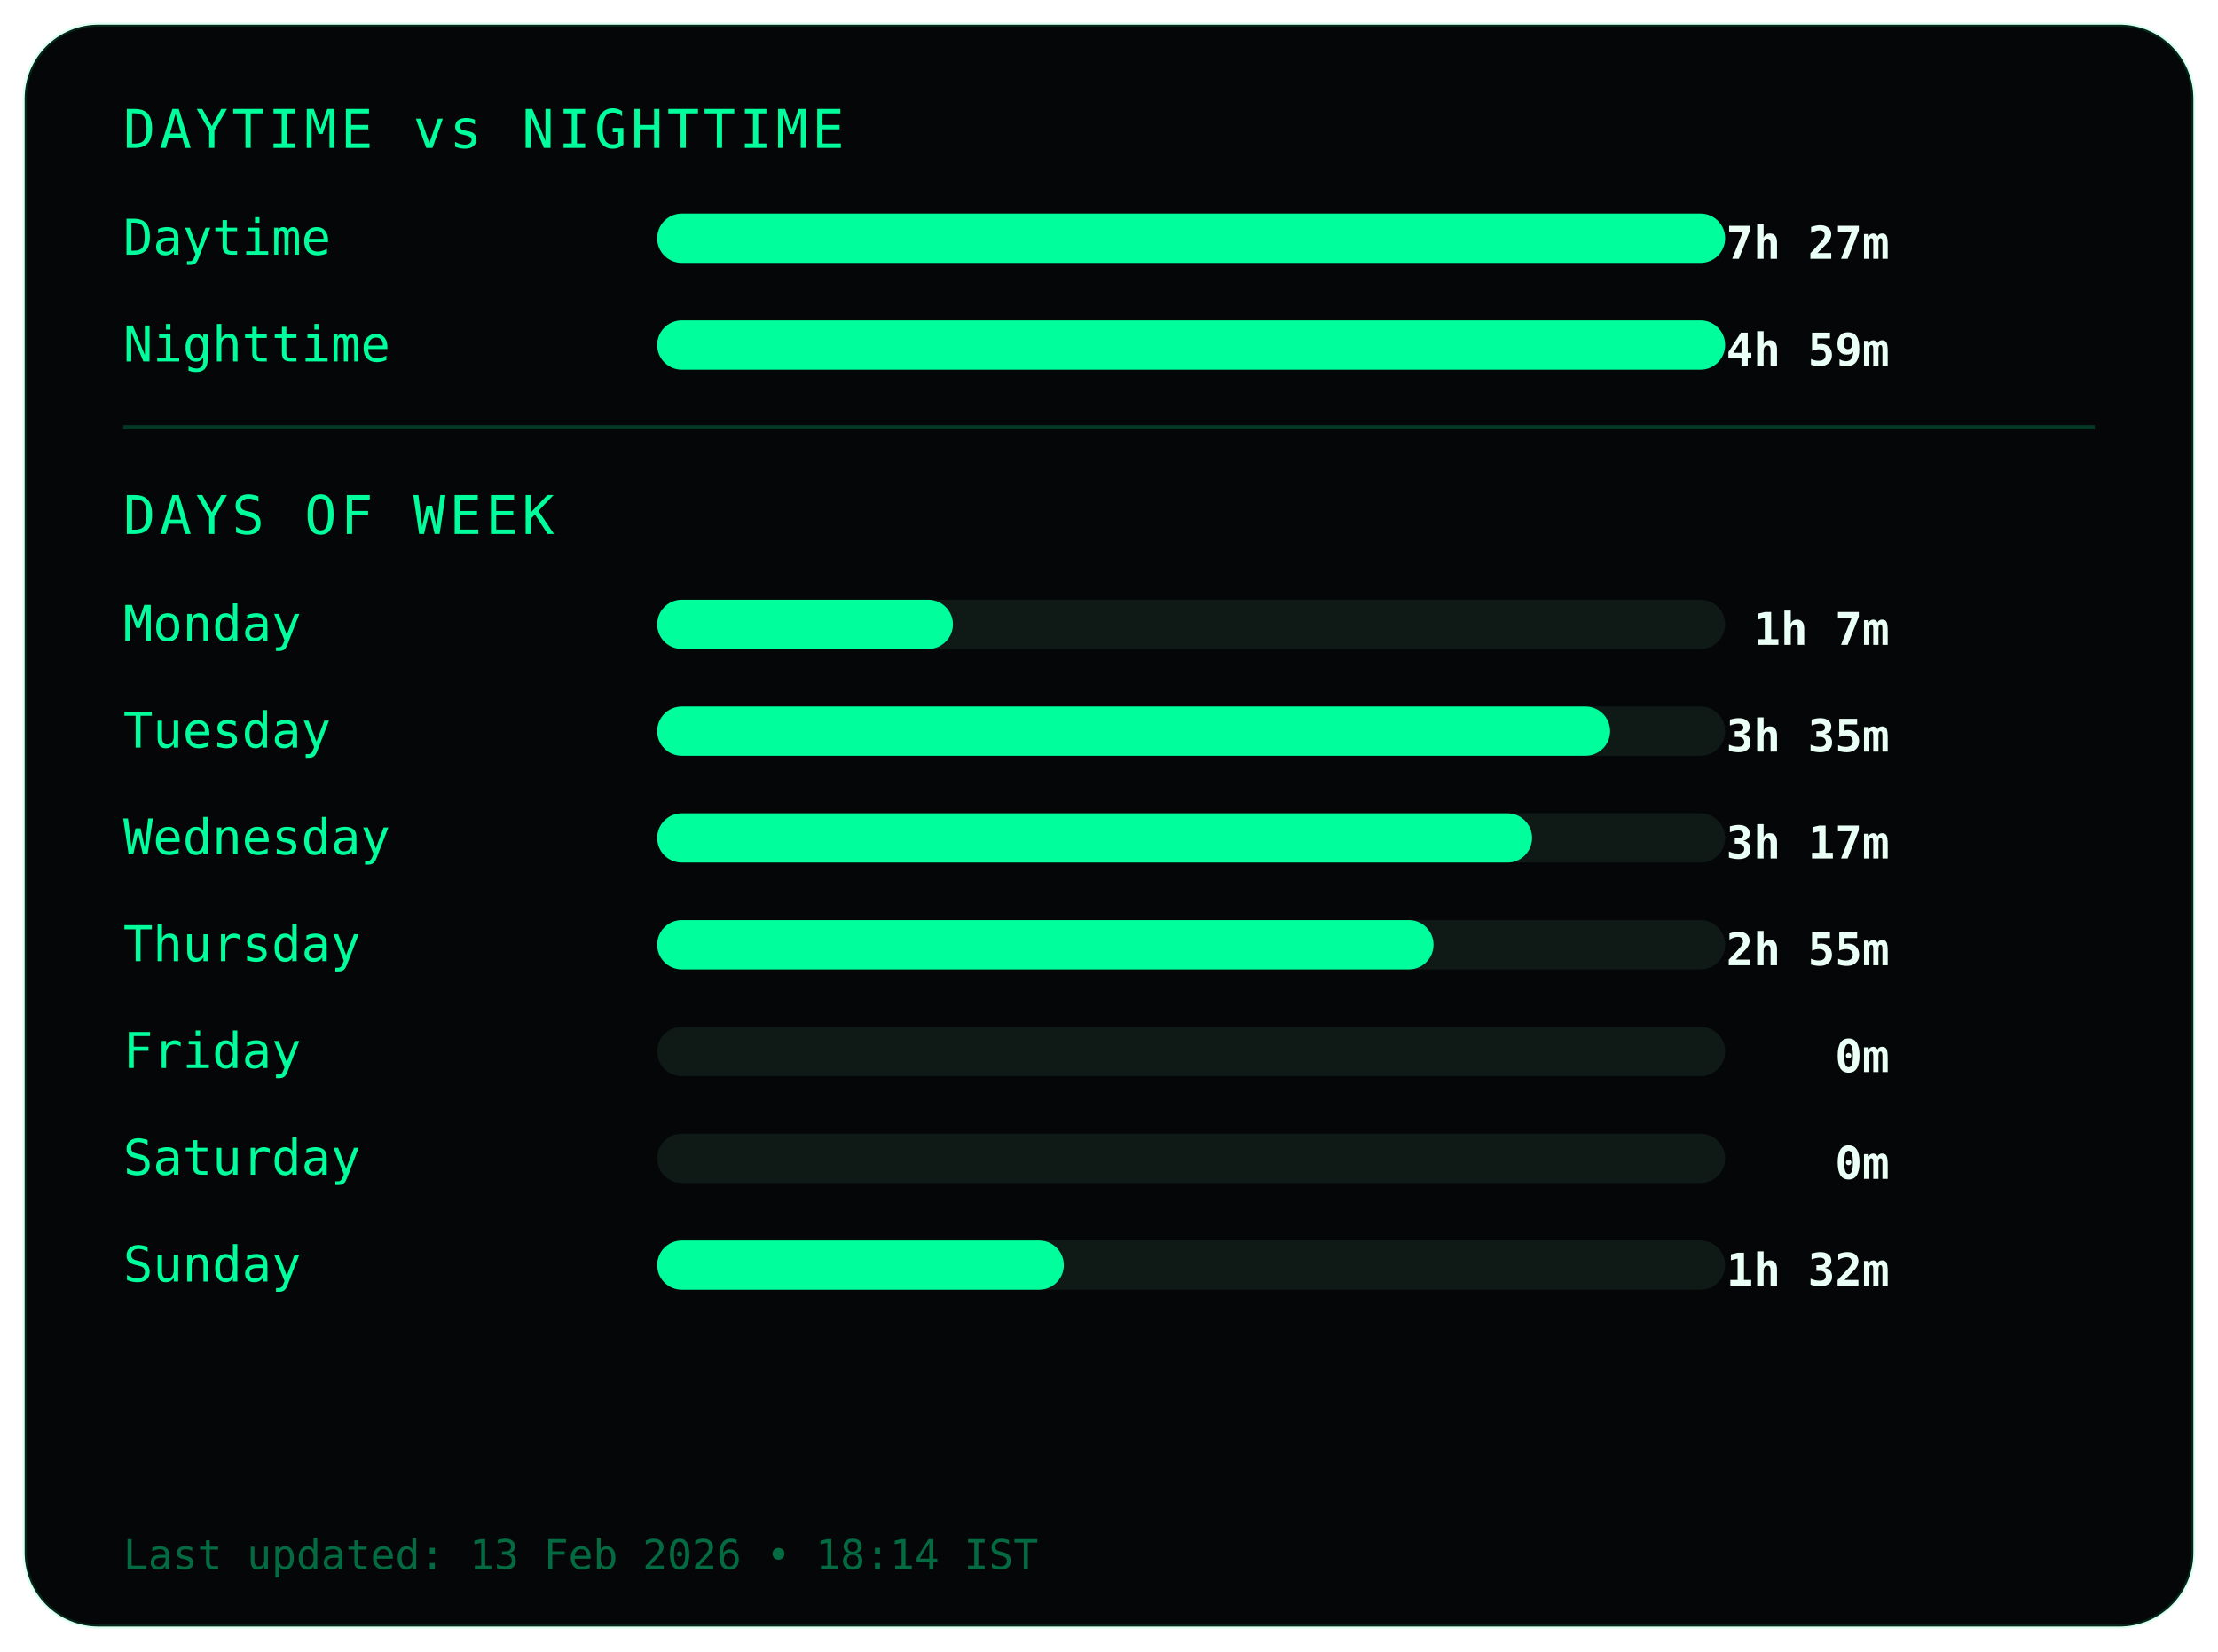
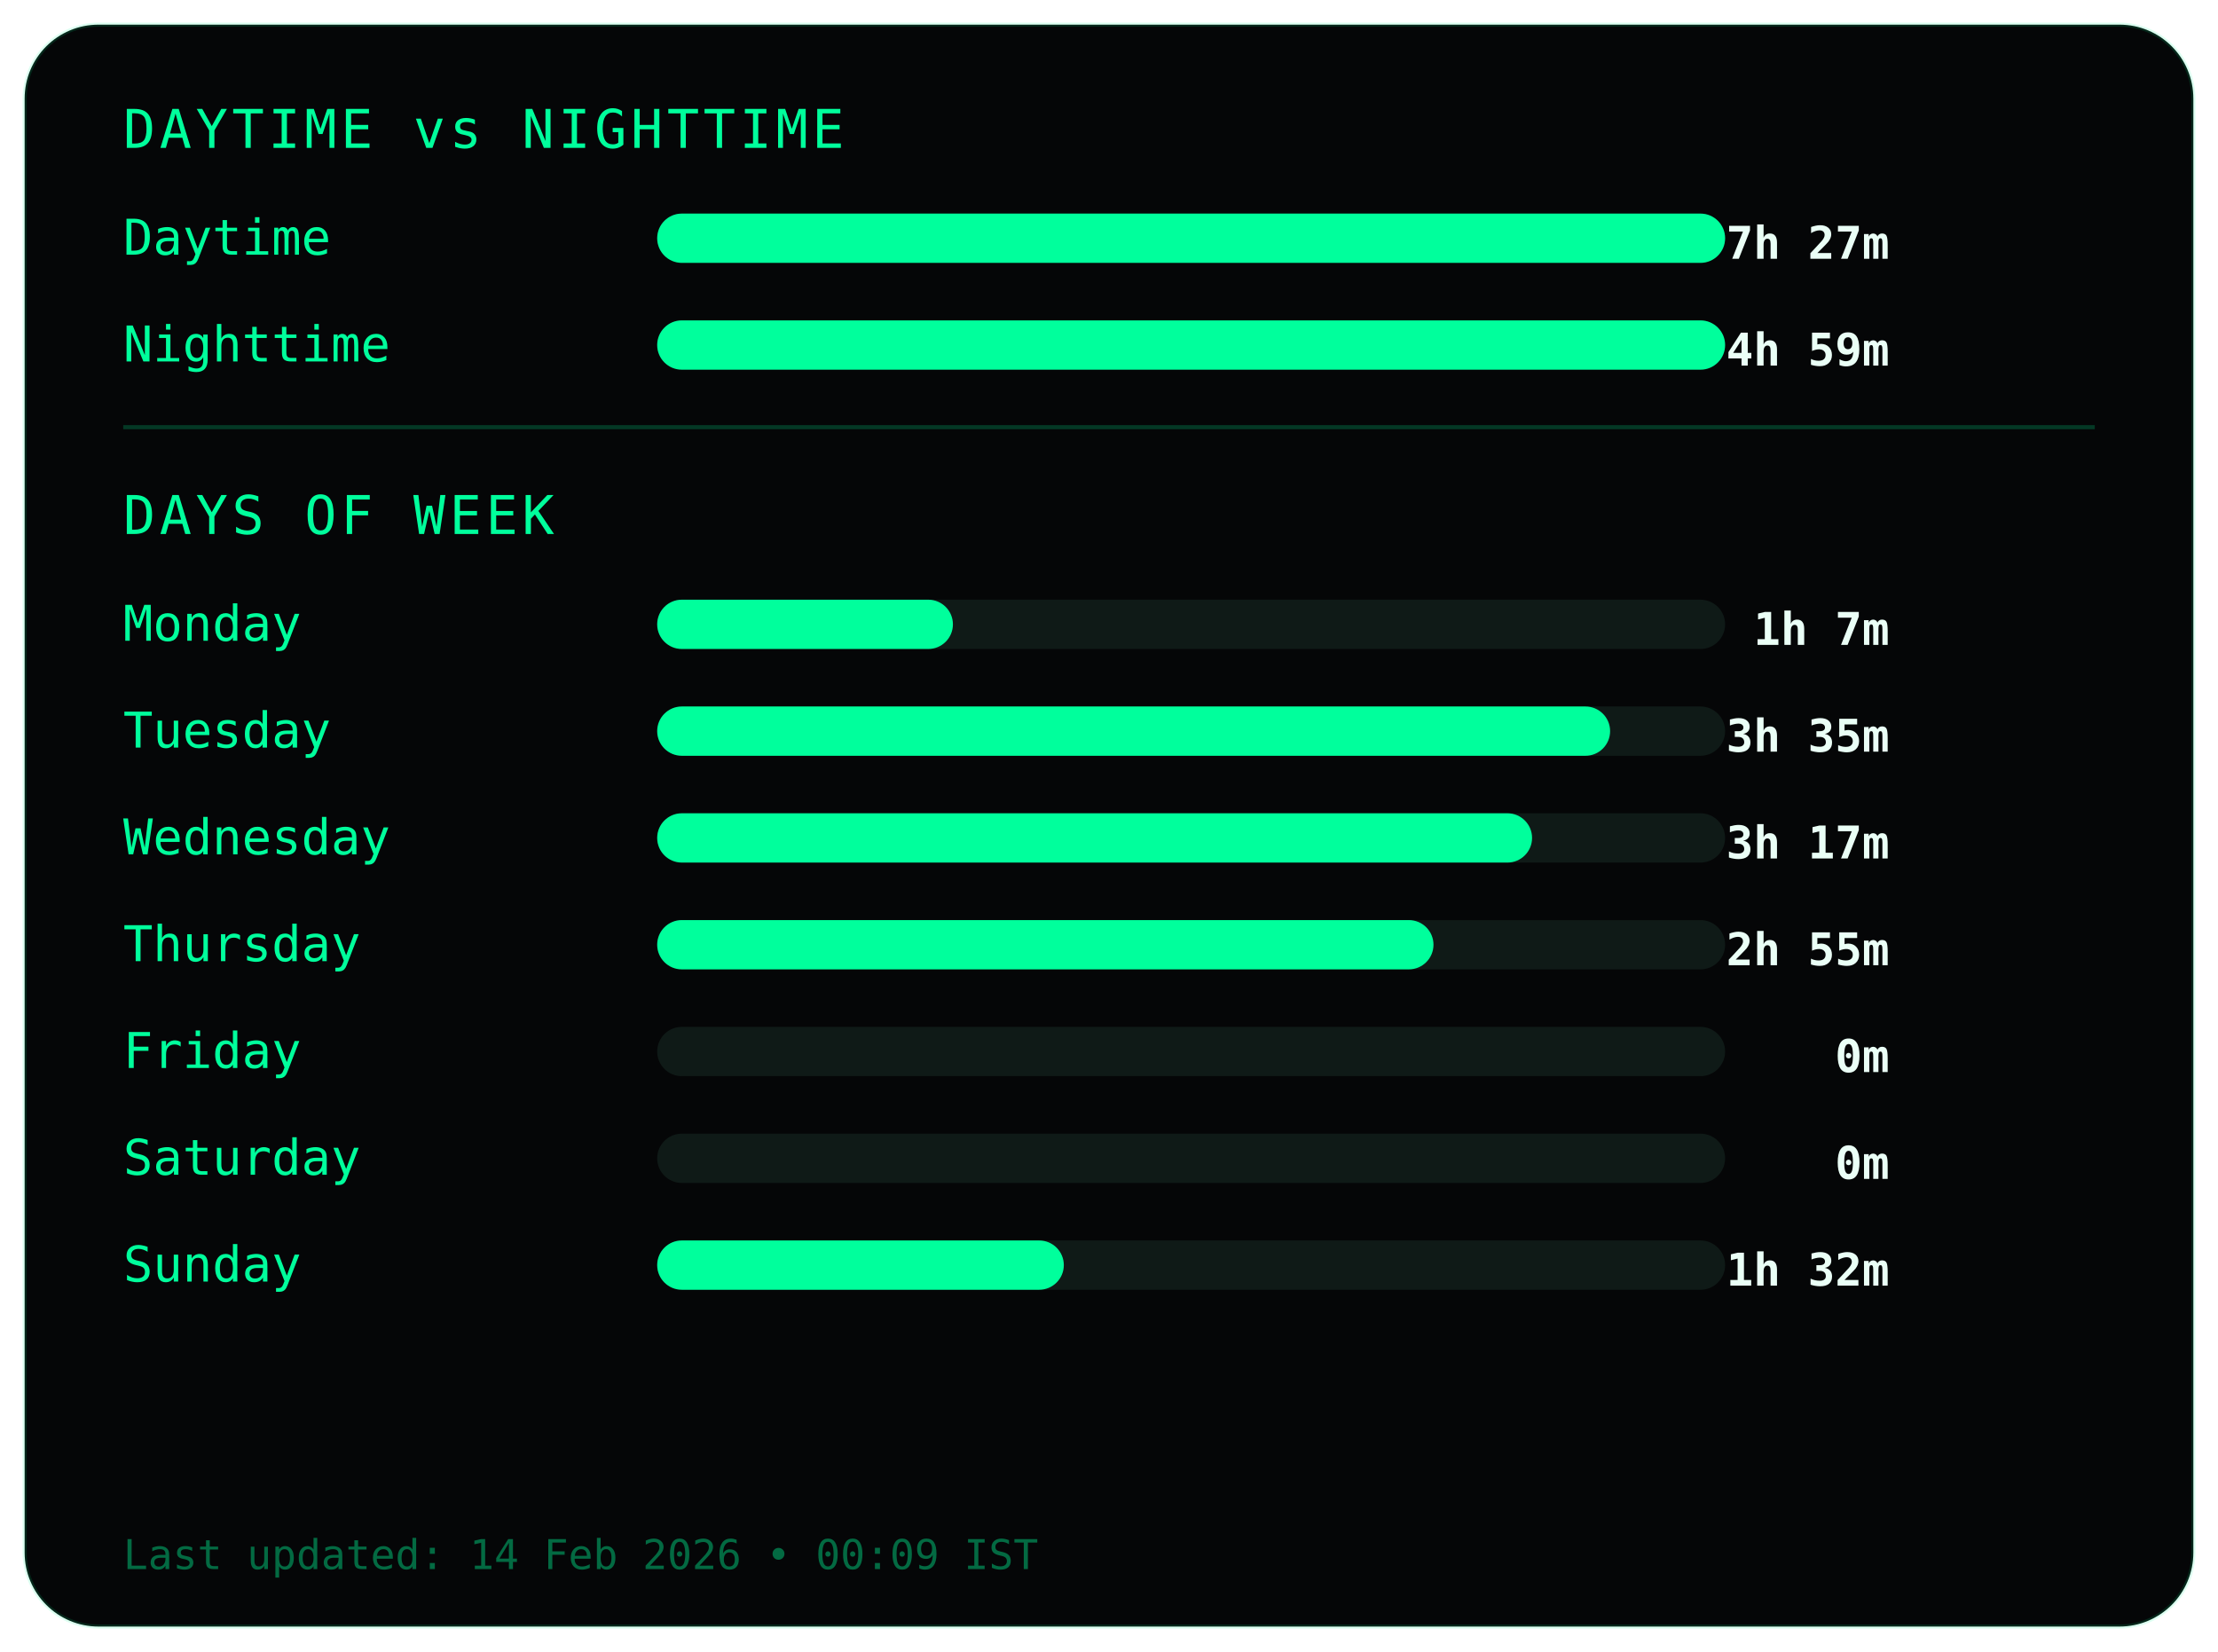
<svg xmlns="http://www.w3.org/2000/svg" width="540" height="402">
  <style>
.frame {
  fill:#050607;
  stroke:#00ff9c22;
  stroke-width:1;
}
.title {
  fill:#00ff9c;
  font-family:monospace;
  font-size:13px;
  letter-spacing:1px;
}
.label {
  fill:#00ff9c;
  font-family:monospace;
  font-size:12px;
}
.value {
  fill:#eafff6;
  font-family:monospace;
  font-size:11px;
  font-weight:bold;
  text-anchor:end;
}
.bar-bg { fill:#0f1a17; }
.bar { fill:#00ff9c; }
.divider { stroke:#00ff9c33; }
.footer {
  fill:#00ff9c66;
  font-family:monospace;
  font-size:10px;
}
</style>
  <rect class="frame" x="6" y="6" rx="18" width="528" height="390" />
  <text class="title" x="30" y="36">DAYTIME vs NIGHTTIME</text>
  <text class="label" x="30" y="62">Daytime</text>
  <rect class="bar-bg" x="160" y="52" width="260" height="12" rx="6" />
  <rect class="bar" x="160" y="52" width="260" height="12" rx="6" />
  <text class="value" x="460" y="63">7h 27m</text>
  <text class="label" x="30" y="88">Nighttime</text>
  <rect class="bar-bg" x="160" y="78" width="260" height="12" rx="6" />
  <rect class="bar" x="160" y="78" width="260" height="12" rx="6" />
  <text class="value" x="460" y="89">4h 59m</text>
  <line class="divider" x1="30" y1="104" x2="510" y2="104" />
  <text class="title" x="30" y="130">DAYS OF WEEK</text>
  <text class="label" x="30" y="156">Monday</text>
  <rect class="bar-bg" x="160" y="146" width="260" height="12" rx="6" />
  <rect class="bar" x="160" y="146" width="72" height="12" rx="6" />
  <text class="value" x="460" y="157">1h 7m</text>
  <text class="label" x="30" y="182">Tuesday</text>
  <rect class="bar-bg" x="160" y="172" width="260" height="12" rx="6" />
  <rect class="bar" x="160" y="172" width="232" height="12" rx="6" />
  <text class="value" x="460" y="183">3h 35m</text>
  <text class="label" x="30" y="208">Wednesday</text>
  <rect class="bar-bg" x="160" y="198" width="260" height="12" rx="6" />
  <rect class="bar" x="160" y="198" width="213" height="12" rx="6" />
  <text class="value" x="460" y="209">3h 17m</text>
  <text class="label" x="30" y="234">Thursday</text>
  <rect class="bar-bg" x="160" y="224" width="260" height="12" rx="6" />
  <rect class="bar" x="160" y="224" width="189" height="12" rx="6" />
  <text class="value" x="460" y="235">2h 55m</text>
  <text class="label" x="30" y="260">Friday</text>
  <rect class="bar-bg" x="160" y="250" width="260" height="12" rx="6" />
  <rect class="bar" x="160" y="250" width="0" height="12" rx="6" />
  <text class="value" x="460" y="261">0m</text>
  <text class="label" x="30" y="286">Saturday</text>
  <rect class="bar-bg" x="160" y="276" width="260" height="12" rx="6" />
  <rect class="bar" x="160" y="276" width="0" height="12" rx="6" />
  <text class="value" x="460" y="287">0m</text>
  <text class="label" x="30" y="312">Sunday</text>
  <rect class="bar-bg" x="160" y="302" width="260" height="12" rx="6" />
  <rect class="bar" x="160" y="302" width="99" height="12" rx="6" />
  <text class="value" x="460" y="313">1h 32m</text>
  <text class="footer" x="30" y="382">
- Last updated: 13 Feb 2026 • 18:14 IST
+ Last updated: 14 Feb 2026 • 00:09 IST
</text>
</svg>
